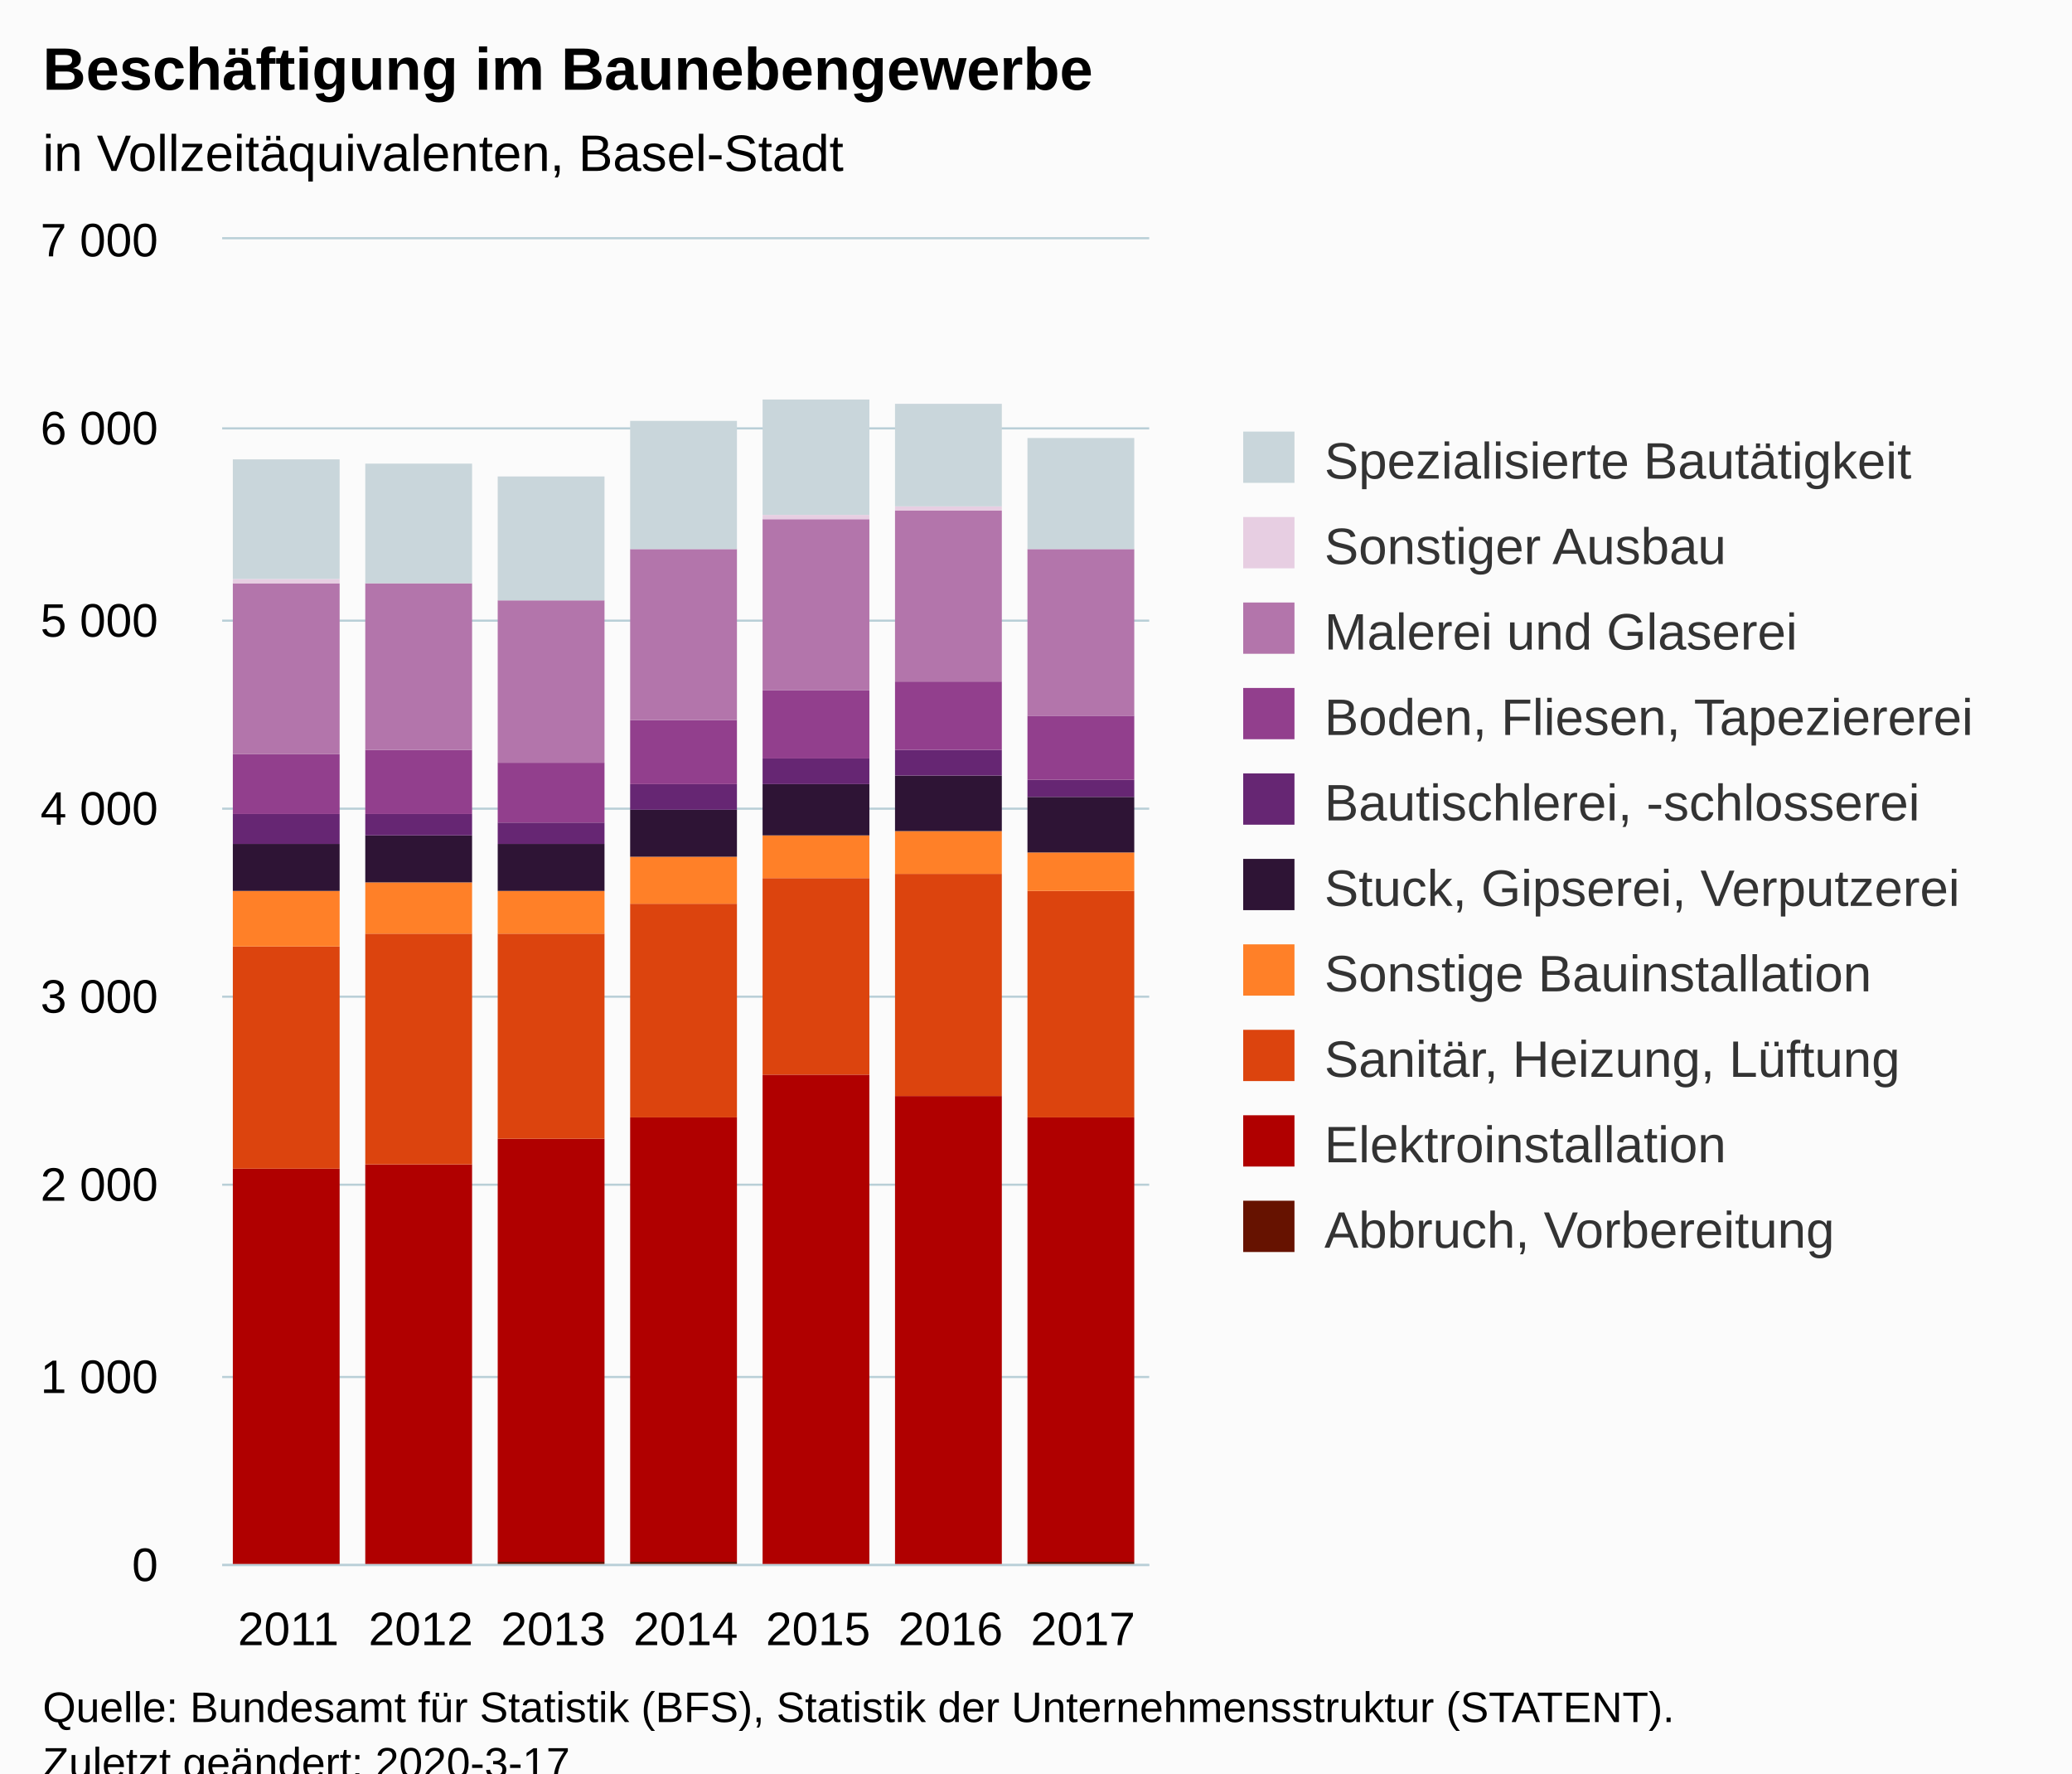
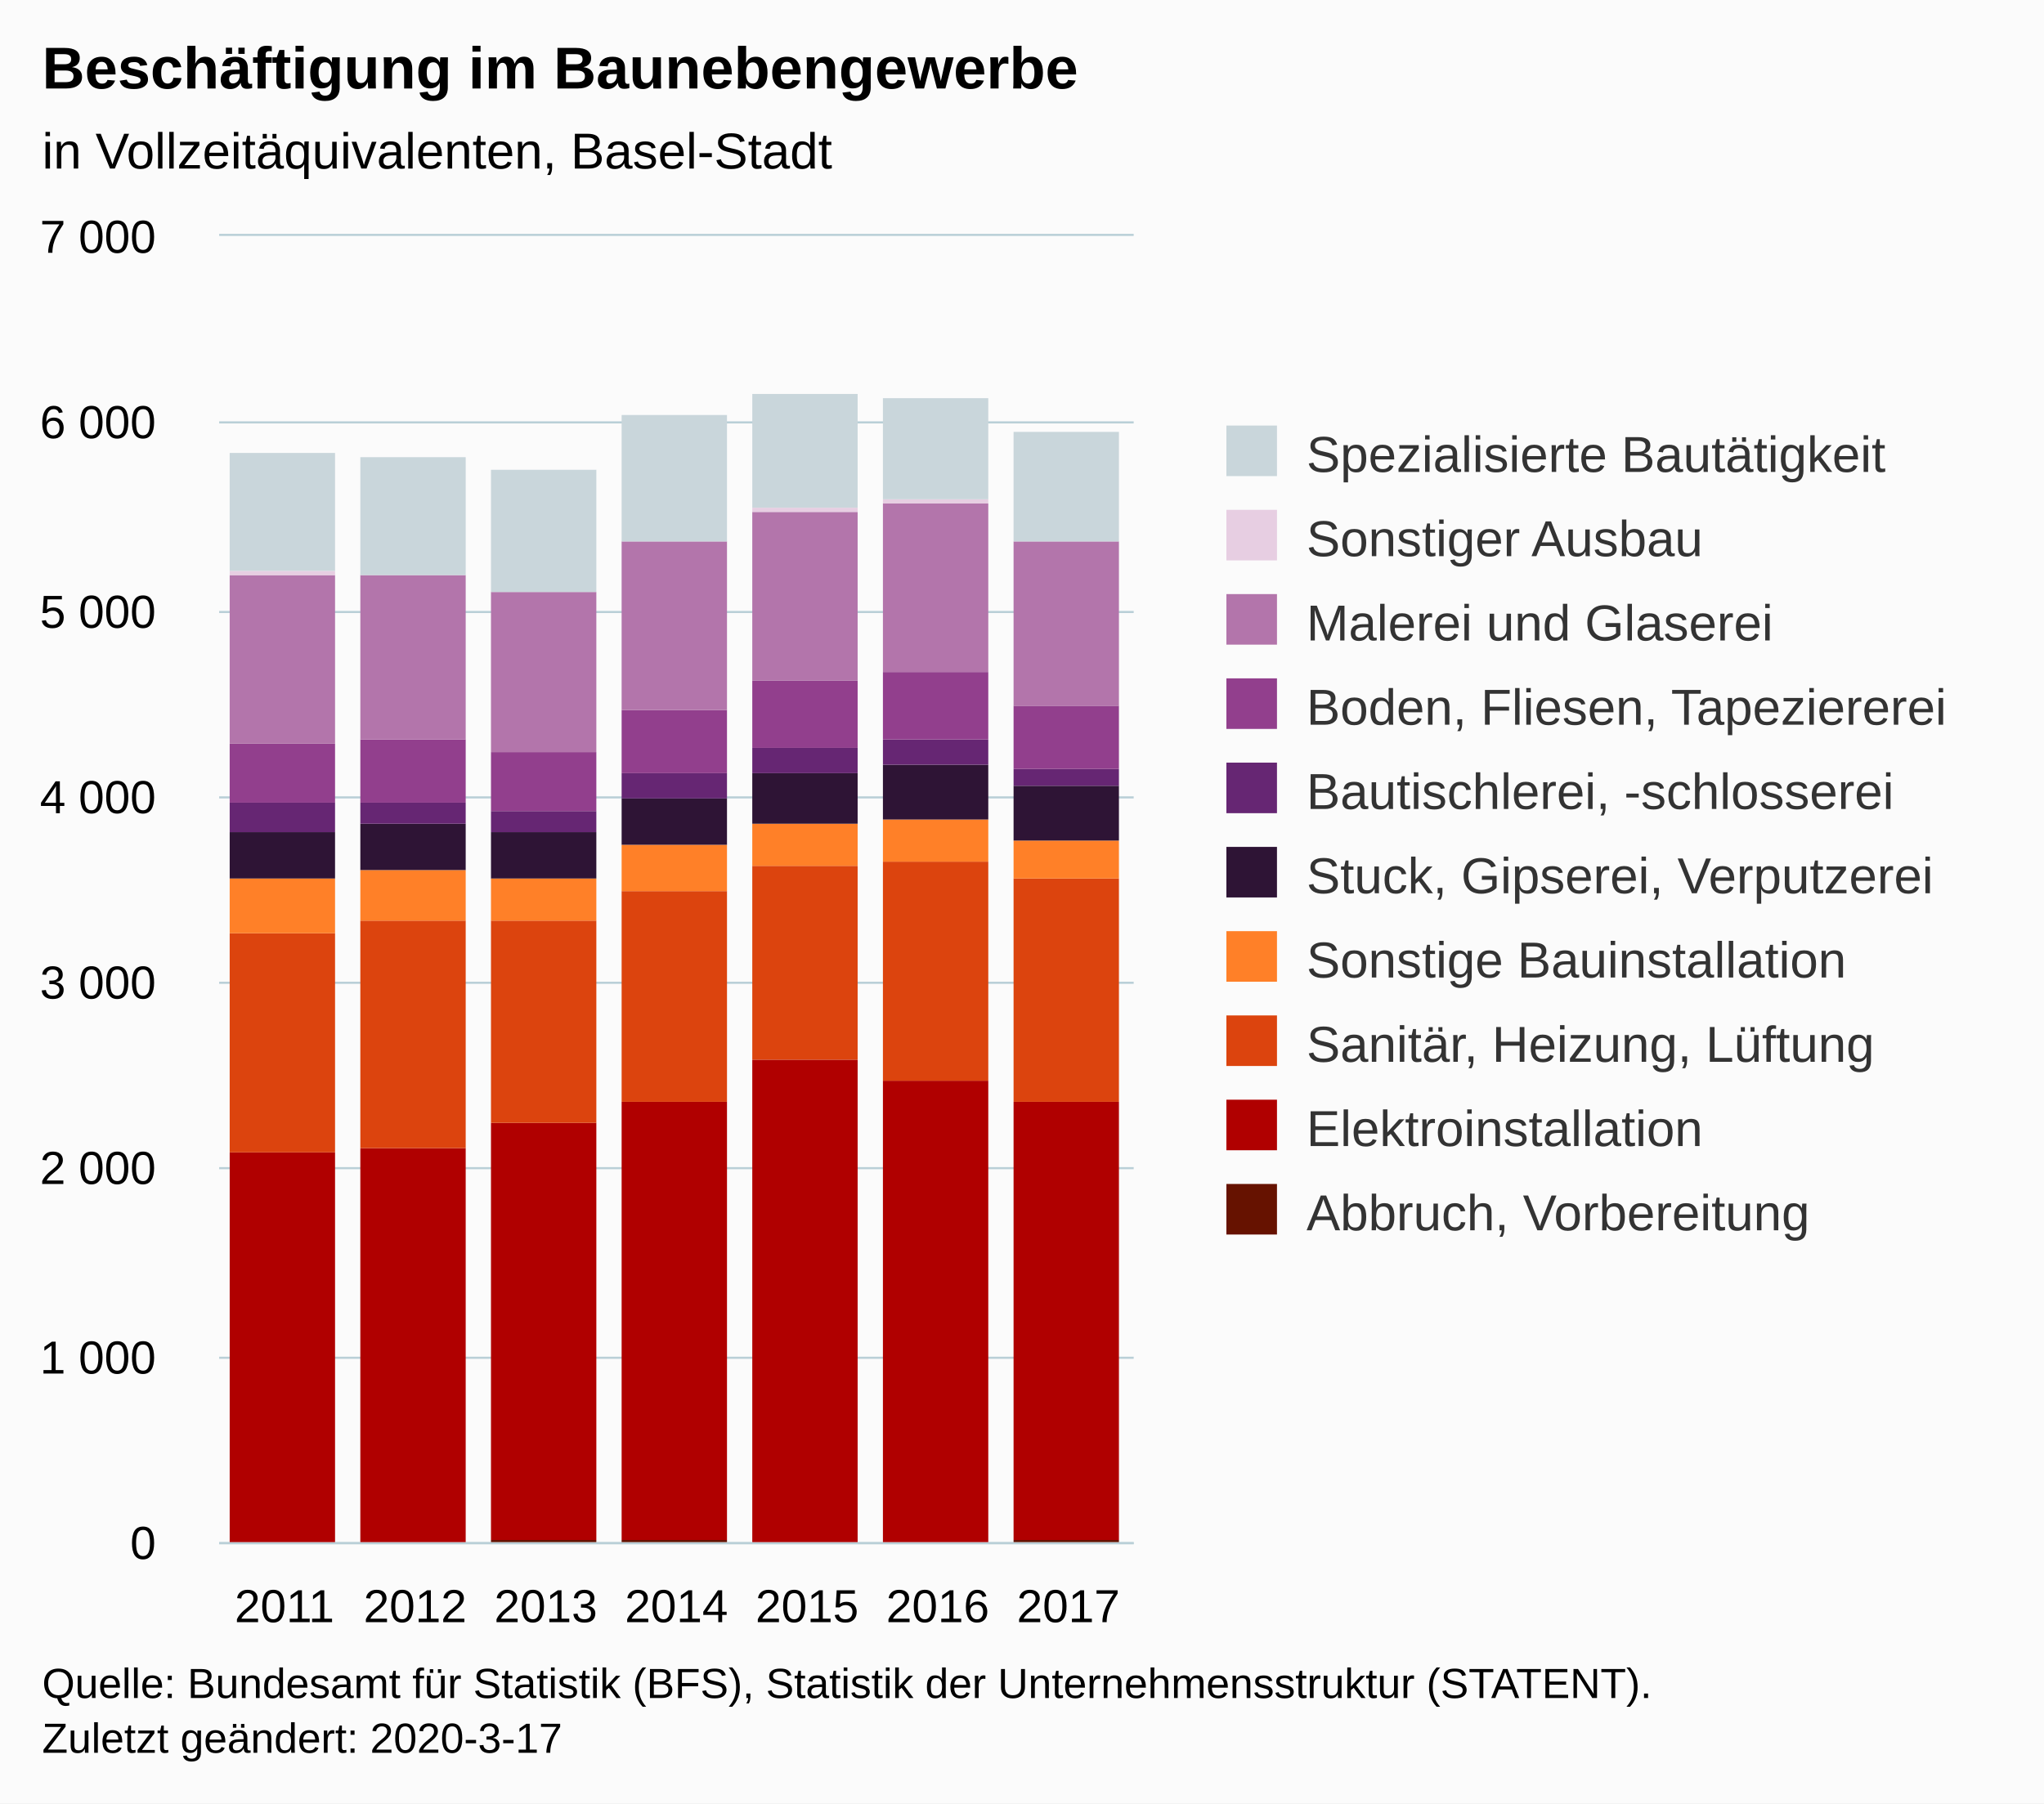
- <svg xmlns="http://www.w3.org/2000/svg" version="1.1" class="highcharts-root" style="font-family:Arial;font-size:12px;" viewBox="0 0 485 415">
+ <svg xmlns="http://www.w3.org/2000/svg" version="1.1" class="highcharts-root" style="font-family:Arial;font-size:12px;" width="485" height="428">
  <defs>
-     <clipPath id="highcharts-hvatck4-6">
+     <clipPath id="highcharts-jwpbva6-77-">
      <rect x="0" y="0" width="217" height="310" fill="none" />
    </clipPath>
-     <clipPath id="highcharts-hvatck4-7">
+     <clipPath id="highcharts-jwpbva6-85-">
      <rect x="0" y="0" width="217" height="310" fill="none" />
+     </clipPath>
+     <clipPath id="highcharts-jwpbva6-149-">
+       <rect x="52" y="56" width="217" height="310" fill="none" />
    </clipPath>
  </defs>
  <rect fill="#fbfbfb" class="highcharts-background" x="0" y="0" width="485" height="428" rx="0" ry="0" />
  <rect fill="none" class="highcharts-plot-background" x="52" y="56" width="217" height="310" />
  <g class="highcharts-pane-group" data-z-index="0" />
-   <g class="highcharts-grid highcharts-xaxis-grid " data-z-index="1">
+   <g class="highcharts-grid highcharts-xaxis-grid" data-z-index="1">
    <path fill="none" data-z-index="1" class="highcharts-grid-line" d="M 82.5 56 L 82.5 366" opacity="1" />
    <path fill="none" data-z-index="1" class="highcharts-grid-line" d="M 113.5 56 L 113.5 366" opacity="1" />
    <path fill="none" data-z-index="1" class="highcharts-grid-line" d="M 144.5 56 L 144.5 366" opacity="1" />
    <path fill="none" data-z-index="1" class="highcharts-grid-line" d="M 175.5 56 L 175.5 366" opacity="1" />
    <path fill="none" data-z-index="1" class="highcharts-grid-line" d="M 206.5 56 L 206.5 366" opacity="1" />
    <path fill="none" data-z-index="1" class="highcharts-grid-line" d="M 237.5 56 L 237.5 366" opacity="1" />
    <path fill="none" data-z-index="1" class="highcharts-grid-line" d="M 268.5 56 L 268.5 366" opacity="1" />
    <path fill="none" data-z-index="1" class="highcharts-grid-line" d="M 51.5 56 L 51.5 366" opacity="1" />
  </g>
-   <g class="highcharts-grid highcharts-yaxis-grid " data-z-index="1">
+   <g class="highcharts-grid highcharts-yaxis-grid" data-z-index="1">
    <path fill="none" stroke="#B9CFD7" stroke-width="0.5" data-z-index="1" class="highcharts-grid-line" d="M 52 366.25 L 269 366.25" opacity="1" />
    <path fill="none" stroke="#B9CFD7" stroke-width="0.5" data-z-index="1" class="highcharts-grid-line" d="M 52 322.25 L 269 322.25" opacity="1" />
    <path fill="none" stroke="#B9CFD7" stroke-width="0.5" data-z-index="1" class="highcharts-grid-line" d="M 52 277.25 L 269 277.25" opacity="1" />
    <path fill="none" stroke="#B9CFD7" stroke-width="0.5" data-z-index="1" class="highcharts-grid-line" d="M 52 233.25 L 269 233.25" opacity="1" />
    <path fill="none" stroke="#B9CFD7" stroke-width="0.5" data-z-index="1" class="highcharts-grid-line" d="M 52 189.25 L 269 189.25" opacity="1" />
    <path fill="none" stroke="#B9CFD7" stroke-width="0.5" data-z-index="1" class="highcharts-grid-line" d="M 52 145.25 L 269 145.25" opacity="1" />
    <path fill="none" stroke="#B9CFD7" stroke-width="0.5" data-z-index="1" class="highcharts-grid-line" d="M 52 100.25 L 269 100.25" opacity="1" />
    <path fill="none" stroke="#B9CFD7" stroke-width="0.5" data-z-index="1" class="highcharts-grid-line" d="M 52 55.75 L 269 55.75" opacity="1" />
  </g>
  <rect fill="none" class="highcharts-plot-border" data-z-index="1" x="52" y="56" width="217" height="310" />
-   <g class="highcharts-axis highcharts-xaxis " data-z-index="2">
+   <g class="highcharts-axis highcharts-xaxis" data-z-index="2">
    <path fill="none" class="highcharts-axis-line" stroke="#B9CFD7" stroke-width="0.5" data-z-index="7" d="M 52 366.25 L 269 366.25" />
  </g>
-   <g class="highcharts-axis highcharts-yaxis " data-z-index="2">
+   <g class="highcharts-axis highcharts-yaxis" data-z-index="2">
    <path fill="none" class="highcharts-axis-line" data-z-index="7" d="M 52 56 L 52 366" />
  </g>
  <g class="highcharts-series-group" data-z-index="3">
-     <g data-z-index="0.1" class="highcharts-series highcharts-series-0 highcharts-column-series " transform="translate(52,56) scale(1 1)" clip-path="url(#highcharts-hvatck4-7)">
-       <rect x="2.5" y="310.5" width="25" height="0" fill="#661200" stroke="#ffffff" stroke-width="1e-7" class="highcharts-point" />
-       <rect x="33.5" y="310.5" width="25" height="0" fill="#661200" stroke="#ffffff" stroke-width="1e-7" class="highcharts-point" />
-       <rect x="64.5" y="309.5" width="25" height="1" fill="#661200" stroke="#ffffff" stroke-width="1e-7" class="highcharts-point" />
-       <rect x="95.5" y="309.5" width="25" height="1" fill="#661200" stroke="#ffffff" stroke-width="1e-7" class="highcharts-point" />
-       <rect x="126.5" y="310.5" width="25" height="0" fill="#661200" stroke="#ffffff" stroke-width="1e-7" class="highcharts-point" />
-       <rect x="157.5" y="310.5" width="25" height="0" fill="#661200" stroke="#ffffff" stroke-width="1e-7" class="highcharts-point" />
-       <rect x="188.5" y="309.5" width="25" height="1" fill="#661200" stroke="#ffffff" stroke-width="1e-7" class="highcharts-point" />
-     </g>
-     <g data-z-index="0.1" class="highcharts-markers highcharts-series-0 highcharts-column-series " transform="translate(52,56) scale(1 1)" clip-path="none" />
-     <g data-z-index="0.1" class="highcharts-series highcharts-series-1 highcharts-column-series " transform="translate(52,56) scale(1 1)" clip-path="url(#highcharts-hvatck4-7)">
-       <rect x="2.5" y="217.5" width="25" height="93" fill="#B00000" stroke="#ffffff" stroke-width="1e-7" class="highcharts-point" />
-       <rect x="33.5" y="216.5" width="25" height="94" fill="#B00000" stroke="#ffffff" stroke-width="1e-7" class="highcharts-point" />
-       <rect x="64.5" y="210.5" width="25" height="99" fill="#B00000" stroke="#ffffff" stroke-width="1e-7" class="highcharts-point" />
-       <rect x="95.5" y="205.5" width="25" height="104" fill="#B00000" stroke="#ffffff" stroke-width="1e-7" class="highcharts-point" />
-       <rect x="126.5" y="195.5" width="25" height="115" fill="#B00000" stroke="#ffffff" stroke-width="1e-7" class="highcharts-point" />
-       <rect x="157.5" y="200.5" width="25" height="110" fill="#B00000" stroke="#ffffff" stroke-width="1e-7" class="highcharts-point" />
-       <rect x="188.5" y="205.5" width="25" height="104" fill="#B00000" stroke="#ffffff" stroke-width="1e-7" class="highcharts-point" />
-     </g>
-     <g data-z-index="0.1" class="highcharts-markers highcharts-series-1 highcharts-column-series " transform="translate(52,56) scale(1 1)" clip-path="none" />
-     <g data-z-index="0.1" class="highcharts-series highcharts-series-2 highcharts-column-series " transform="translate(52,56) scale(1 1)" clip-path="url(#highcharts-hvatck4-7)">
-       <rect x="2.5" y="165.5" width="25" height="52" fill="#DC440E" stroke="#ffffff" stroke-width="1e-7" class="highcharts-point" />
-       <rect x="33.5" y="162.5" width="25" height="54" fill="#DC440E" stroke="#ffffff" stroke-width="1e-7" class="highcharts-point" />
-       <rect x="64.5" y="162.5" width="25" height="48" fill="#DC440E" stroke="#ffffff" stroke-width="1e-7" class="highcharts-point" />
-       <rect x="95.5" y="155.5" width="25" height="50" fill="#DC440E" stroke="#ffffff" stroke-width="1e-7" class="highcharts-point" />
-       <rect x="126.5" y="149.5" width="25" height="46" fill="#DC440E" stroke="#ffffff" stroke-width="1e-7" class="highcharts-point" />
-       <rect x="157.5" y="148.5" width="25" height="52" fill="#DC440E" stroke="#ffffff" stroke-width="1e-7" class="highcharts-point" />
-       <rect x="188.5" y="152.5" width="25" height="53" fill="#DC440E" stroke="#ffffff" stroke-width="1e-7" class="highcharts-point" />
-     </g>
-     <g data-z-index="0.1" class="highcharts-markers highcharts-series-2 highcharts-column-series " transform="translate(52,56) scale(1 1)" clip-path="none" />
-     <g data-z-index="0.1" class="highcharts-series highcharts-series-3 highcharts-column-series " transform="translate(52,56) scale(1 1)" clip-path="url(#highcharts-hvatck4-7)">
-       <rect x="2.5" y="152.5" width="25" height="13" fill="#FF8028" stroke="#ffffff" stroke-width="1e-7" class="highcharts-point" />
-       <rect x="33.5" y="150.5" width="25" height="12" fill="#FF8028" stroke="#ffffff" stroke-width="1e-7" class="highcharts-point" />
-       <rect x="64.5" y="152.5" width="25" height="10" fill="#FF8028" stroke="#ffffff" stroke-width="1e-7" class="highcharts-point" />
-       <rect x="95.5" y="144.5" width="25" height="11" fill="#FF8028" stroke="#ffffff" stroke-width="1e-7" class="highcharts-point" />
-       <rect x="126.5" y="139.5" width="25" height="10" fill="#FF8028" stroke="#ffffff" stroke-width="1e-7" class="highcharts-point" />
-       <rect x="157.5" y="138.5" width="25" height="10" fill="#FF8028" stroke="#ffffff" stroke-width="1e-7" class="highcharts-point" />
-       <rect x="188.5" y="143.5" width="25" height="9" fill="#FF8028" stroke="#ffffff" stroke-width="1e-7" class="highcharts-point" />
-     </g>
-     <g data-z-index="0.1" class="highcharts-markers highcharts-series-3 highcharts-column-series " transform="translate(52,56) scale(1 1)" clip-path="none" />
-     <g data-z-index="0.1" class="highcharts-series highcharts-series-4 highcharts-column-series " transform="translate(52,56) scale(1 1)" clip-path="url(#highcharts-hvatck4-7)">
-       <rect x="2.5" y="141.5" width="25" height="11" fill="#2E1435" stroke="#ffffff" stroke-width="1e-7" class="highcharts-point" />
-       <rect x="33.5" y="139.5" width="25" height="11" fill="#2E1435" stroke="#ffffff" stroke-width="1e-7" class="highcharts-point" />
-       <rect x="64.5" y="141.5" width="25" height="11" fill="#2E1435" stroke="#ffffff" stroke-width="1e-7" class="highcharts-point" />
-       <rect x="95.5" y="133.5" width="25" height="11" fill="#2E1435" stroke="#ffffff" stroke-width="1e-7" class="highcharts-point" />
-       <rect x="126.5" y="127.5" width="25" height="12" fill="#2E1435" stroke="#ffffff" stroke-width="1e-7" class="highcharts-point" />
-       <rect x="157.5" y="125.5" width="25" height="13" fill="#2E1435" stroke="#ffffff" stroke-width="1e-7" class="highcharts-point" />
-       <rect x="188.5" y="130.5" width="25" height="13" fill="#2E1435" stroke="#ffffff" stroke-width="1e-7" class="highcharts-point" />
-     </g>
-     <g data-z-index="0.1" class="highcharts-markers highcharts-series-4 highcharts-column-series " transform="translate(52,56) scale(1 1)" clip-path="none" />
-     <g data-z-index="0.1" class="highcharts-series highcharts-series-5 highcharts-column-series " transform="translate(52,56) scale(1 1)" clip-path="url(#highcharts-hvatck4-7)">
-       <rect x="2.5" y="134.5" width="25" height="7" fill="#662673" stroke="#ffffff" stroke-width="1e-7" class="highcharts-point" />
-       <rect x="33.5" y="134.5" width="25" height="5" fill="#662673" stroke="#ffffff" stroke-width="1e-7" class="highcharts-point" />
-       <rect x="64.5" y="136.5" width="25" height="5" fill="#662673" stroke="#ffffff" stroke-width="1e-7" class="highcharts-point" />
-       <rect x="95.5" y="127.5" width="25" height="6" fill="#662673" stroke="#ffffff" stroke-width="1e-7" class="highcharts-point" />
-       <rect x="126.5" y="121.5" width="25" height="6" fill="#662673" stroke="#ffffff" stroke-width="1e-7" class="highcharts-point" />
-       <rect x="157.5" y="119.5" width="25" height="6" fill="#662673" stroke="#ffffff" stroke-width="1e-7" class="highcharts-point" />
-       <rect x="188.5" y="126.5" width="25" height="4" fill="#662673" stroke="#ffffff" stroke-width="1e-7" class="highcharts-point" />
-     </g>
-     <g data-z-index="0.1" class="highcharts-markers highcharts-series-5 highcharts-column-series " transform="translate(52,56) scale(1 1)" clip-path="none" />
-     <g data-z-index="0.1" class="highcharts-series highcharts-series-6 highcharts-column-series " transform="translate(52,56) scale(1 1)" clip-path="url(#highcharts-hvatck4-7)">
-       <rect x="2.5" y="120.5" width="25" height="14" fill="#923F8D" stroke="#ffffff" stroke-width="1e-7" class="highcharts-point" />
-       <rect x="33.5" y="119.5" width="25" height="15" fill="#923F8D" stroke="#ffffff" stroke-width="1e-7" class="highcharts-point" />
-       <rect x="64.5" y="122.5" width="25" height="14" fill="#923F8D" stroke="#ffffff" stroke-width="1e-7" class="highcharts-point" />
-       <rect x="95.5" y="112.5" width="25" height="15" fill="#923F8D" stroke="#ffffff" stroke-width="1e-7" class="highcharts-point" />
-       <rect x="126.5" y="105.5" width="25" height="16" fill="#923F8D" stroke="#ffffff" stroke-width="1e-7" class="highcharts-point" />
-       <rect x="157.5" y="103.5" width="25" height="16" fill="#923F8D" stroke="#ffffff" stroke-width="1e-7" class="highcharts-point" />
-       <rect x="188.5" y="111.5" width="25" height="15" fill="#923F8D" stroke="#ffffff" stroke-width="1e-7" class="highcharts-point" />
-     </g>
-     <g data-z-index="0.1" class="highcharts-markers highcharts-series-6 highcharts-column-series " transform="translate(52,56) scale(1 1)" clip-path="none" />
-     <g data-z-index="0.1" class="highcharts-series highcharts-series-7 highcharts-column-series " transform="translate(52,56) scale(1 1)" clip-path="url(#highcharts-hvatck4-7)">
-       <rect x="2.5" y="80.5" width="25" height="40" fill="#B375AB" stroke="#ffffff" stroke-width="1e-7" class="highcharts-point" />
-       <rect x="33.5" y="80.5" width="25" height="39" fill="#B375AB" stroke="#ffffff" stroke-width="1e-7" class="highcharts-point" />
-       <rect x="64.5" y="84.5" width="25" height="38" fill="#B375AB" stroke="#ffffff" stroke-width="1e-7" class="highcharts-point" />
-       <rect x="95.5" y="72.5" width="25" height="40" fill="#B375AB" stroke="#ffffff" stroke-width="1e-7" class="highcharts-point" />
-       <rect x="126.5" y="65.5" width="25" height="40" fill="#B375AB" stroke="#ffffff" stroke-width="1e-7" class="highcharts-point" />
-       <rect x="157.5" y="63.5" width="25" height="40" fill="#B375AB" stroke="#ffffff" stroke-width="1e-7" class="highcharts-point" />
-       <rect x="188.5" y="72.5" width="25" height="39" fill="#B375AB" stroke="#ffffff" stroke-width="1e-7" class="highcharts-point" />
-     </g>
-     <g data-z-index="0.1" class="highcharts-markers highcharts-series-7 highcharts-column-series " transform="translate(52,56) scale(1 1)" clip-path="none" />
-     <g data-z-index="0.1" class="highcharts-series highcharts-series-8 highcharts-column-series " transform="translate(52,56) scale(1 1)" clip-path="url(#highcharts-hvatck4-7)">
-       <rect x="2.5" y="79.5" width="25" height="1" fill="#E7CEE2" stroke="#ffffff" stroke-width="1e-7" class="highcharts-point" />
-       <rect x="33.5" y="80.5" width="25" height="0" fill="#E7CEE2" stroke="#ffffff" stroke-width="1e-7" class="highcharts-point" />
-       <rect x="64.5" y="84.5" width="25" height="0" fill="#E7CEE2" stroke="#ffffff" stroke-width="1e-7" class="highcharts-point" />
-       <rect x="95.5" y="72.5" width="25" height="0" fill="#E7CEE2" stroke="#ffffff" stroke-width="1e-7" class="highcharts-point" />
-       <rect x="126.5" y="64.5" width="25" height="1" fill="#E7CEE2" stroke="#ffffff" stroke-width="1e-7" class="highcharts-point" />
-       <rect x="157.5" y="62.5" width="25" height="1" fill="#E7CEE2" stroke="#ffffff" stroke-width="1e-7" class="highcharts-point" />
-       <rect x="188.5" y="72.5" width="25" height="0" fill="#E7CEE2" stroke="#ffffff" stroke-width="1e-7" class="highcharts-point" />
-     </g>
-     <g data-z-index="0.1" class="highcharts-markers highcharts-series-8 highcharts-column-series " transform="translate(52,56) scale(1 1)" clip-path="none" />
-     <g data-z-index="0.1" class="highcharts-series highcharts-series-9 highcharts-column-series " transform="translate(52,56) scale(1 1)" clip-path="url(#highcharts-hvatck4-7)">
-       <rect x="2.5" y="51.5" width="25" height="28" fill="#C9D6DB" stroke="#ffffff" stroke-width="1e-7" class="highcharts-point" />
-       <rect x="33.5" y="52.5" width="25" height="28" fill="#C9D6DB" stroke="#ffffff" stroke-width="1e-7" class="highcharts-point" />
-       <rect x="64.5" y="55.5" width="25" height="29" fill="#C9D6DB" stroke="#ffffff" stroke-width="1e-7" class="highcharts-point" />
-       <rect x="95.5" y="42.5" width="25" height="30" fill="#C9D6DB" stroke="#ffffff" stroke-width="1e-7" class="highcharts-point" />
-       <rect x="126.5" y="37.5" width="25" height="27" fill="#C9D6DB" stroke="#ffffff" stroke-width="1e-7" class="highcharts-point" />
-       <rect x="157.5" y="38.5" width="25" height="24" fill="#C9D6DB" stroke="#ffffff" stroke-width="1e-7" class="highcharts-point" />
-       <rect x="188.5" y="46.5" width="25" height="26" fill="#C9D6DB" stroke="#ffffff" stroke-width="1e-7" class="highcharts-point" />
-     </g>
-     <g data-z-index="0.1" class="highcharts-markers highcharts-series-9 highcharts-column-series " transform="translate(52,56) scale(1 1)" clip-path="none" />
+     <g class="highcharts-series highcharts-series-0 highcharts-column-series" data-z-index="0.1" opacity="1" transform="translate(52,56) scale(1 1)" clip-path="url(#highcharts-jwpbva6-85-)">
+       <rect x="2.5" y="310.5" width="25" height="0" fill="#661200" stroke="#ffffff" stroke-width="1e-7" opacity="1" class="highcharts-point" />
+       <rect x="33.5" y="310.5" width="25" height="0" fill="#661200" stroke="#ffffff" stroke-width="1e-7" opacity="1" class="highcharts-point" />
+       <rect x="64.5" y="309.5" width="25" height="1" fill="#661200" stroke="#ffffff" stroke-width="1e-7" opacity="1" class="highcharts-point" />
+       <rect x="95.5" y="309.5" width="25" height="1" fill="#661200" stroke="#ffffff" stroke-width="1e-7" opacity="1" class="highcharts-point" />
+       <rect x="126.5" y="310.5" width="25" height="0" fill="#661200" stroke="#ffffff" stroke-width="1e-7" opacity="1" class="highcharts-point" />
+       <rect x="157.5" y="310.5" width="25" height="0" fill="#661200" stroke="#ffffff" stroke-width="1e-7" opacity="1" class="highcharts-point" />
+       <rect x="188.5" y="309.5" width="25" height="1" fill="#661200" stroke="#ffffff" stroke-width="1e-7" opacity="1" class="highcharts-point" />
+     </g>
+     <g class="highcharts-markers highcharts-series-0 highcharts-column-series" data-z-index="0.1" opacity="1" transform="translate(52,56) scale(1 1)" clip-path="none" />
+     <g class="highcharts-series highcharts-series-1 highcharts-column-series" data-z-index="0.1" opacity="1" transform="translate(52,56) scale(1 1)" clip-path="url(#highcharts-jwpbva6-85-)">
+       <rect x="2.5" y="217.5" width="25" height="93" fill="#B00000" stroke="#ffffff" stroke-width="1e-7" opacity="1" class="highcharts-point" />
+       <rect x="33.5" y="216.5" width="25" height="94" fill="#B00000" stroke="#ffffff" stroke-width="1e-7" opacity="1" class="highcharts-point" />
+       <rect x="64.5" y="210.5" width="25" height="99" fill="#B00000" stroke="#ffffff" stroke-width="1e-7" opacity="1" class="highcharts-point" />
+       <rect x="95.5" y="205.5" width="25" height="104" fill="#B00000" stroke="#ffffff" stroke-width="1e-7" opacity="1" class="highcharts-point" />
+       <rect x="126.5" y="195.5" width="25" height="115" fill="#B00000" stroke="#ffffff" stroke-width="1e-7" opacity="1" class="highcharts-point" />
+       <rect x="157.5" y="200.5" width="25" height="110" fill="#B00000" stroke="#ffffff" stroke-width="1e-7" opacity="1" class="highcharts-point" />
+       <rect x="188.5" y="205.5" width="25" height="104" fill="#B00000" stroke="#ffffff" stroke-width="1e-7" opacity="1" class="highcharts-point" />
+     </g>
+     <g class="highcharts-markers highcharts-series-1 highcharts-column-series" data-z-index="0.1" opacity="1" transform="translate(52,56) scale(1 1)" clip-path="none" />
+     <g class="highcharts-series highcharts-series-2 highcharts-column-series" data-z-index="0.1" opacity="1" transform="translate(52,56) scale(1 1)" clip-path="url(#highcharts-jwpbva6-85-)">
+       <rect x="2.5" y="165.5" width="25" height="52" fill="#DC440E" stroke="#ffffff" stroke-width="1e-7" opacity="1" class="highcharts-point" />
+       <rect x="33.5" y="162.5" width="25" height="54" fill="#DC440E" stroke="#ffffff" stroke-width="1e-7" opacity="1" class="highcharts-point" />
+       <rect x="64.5" y="162.5" width="25" height="48" fill="#DC440E" stroke="#ffffff" stroke-width="1e-7" opacity="1" class="highcharts-point" />
+       <rect x="95.5" y="155.5" width="25" height="50" fill="#DC440E" stroke="#ffffff" stroke-width="1e-7" opacity="1" class="highcharts-point" />
+       <rect x="126.5" y="149.5" width="25" height="46" fill="#DC440E" stroke="#ffffff" stroke-width="1e-7" opacity="1" class="highcharts-point" />
+       <rect x="157.5" y="148.5" width="25" height="52" fill="#DC440E" stroke="#ffffff" stroke-width="1e-7" opacity="1" class="highcharts-point" />
+       <rect x="188.5" y="152.5" width="25" height="53" fill="#DC440E" stroke="#ffffff" stroke-width="1e-7" opacity="1" class="highcharts-point" />
+     </g>
+     <g class="highcharts-markers highcharts-series-2 highcharts-column-series" data-z-index="0.1" opacity="1" transform="translate(52,56) scale(1 1)" clip-path="none" />
+     <g class="highcharts-series highcharts-series-3 highcharts-column-series" data-z-index="0.1" opacity="1" transform="translate(52,56) scale(1 1)" clip-path="url(#highcharts-jwpbva6-85-)">
+       <rect x="2.5" y="152.5" width="25" height="13" fill="#FF8028" stroke="#ffffff" stroke-width="1e-7" opacity="1" class="highcharts-point" />
+       <rect x="33.5" y="150.5" width="25" height="12" fill="#FF8028" stroke="#ffffff" stroke-width="1e-7" opacity="1" class="highcharts-point" />
+       <rect x="64.5" y="152.5" width="25" height="10" fill="#FF8028" stroke="#ffffff" stroke-width="1e-7" opacity="1" class="highcharts-point" />
+       <rect x="95.5" y="144.5" width="25" height="11" fill="#FF8028" stroke="#ffffff" stroke-width="1e-7" opacity="1" class="highcharts-point" />
+       <rect x="126.5" y="139.5" width="25" height="10" fill="#FF8028" stroke="#ffffff" stroke-width="1e-7" opacity="1" class="highcharts-point" />
+       <rect x="157.5" y="138.5" width="25" height="10" fill="#FF8028" stroke="#ffffff" stroke-width="1e-7" opacity="1" class="highcharts-point" />
+       <rect x="188.5" y="143.5" width="25" height="9" fill="#FF8028" stroke="#ffffff" stroke-width="1e-7" opacity="1" class="highcharts-point" />
+     </g>
+     <g class="highcharts-markers highcharts-series-3 highcharts-column-series" data-z-index="0.1" opacity="1" transform="translate(52,56) scale(1 1)" clip-path="none" />
+     <g class="highcharts-series highcharts-series-4 highcharts-column-series" data-z-index="0.1" opacity="1" transform="translate(52,56) scale(1 1)" clip-path="url(#highcharts-jwpbva6-85-)">
+       <rect x="2.5" y="141.5" width="25" height="11" fill="#2E1435" stroke="#ffffff" stroke-width="1e-7" opacity="1" class="highcharts-point" />
+       <rect x="33.5" y="139.5" width="25" height="11" fill="#2E1435" stroke="#ffffff" stroke-width="1e-7" opacity="1" class="highcharts-point" />
+       <rect x="64.5" y="141.5" width="25" height="11" fill="#2E1435" stroke="#ffffff" stroke-width="1e-7" opacity="1" class="highcharts-point" />
+       <rect x="95.5" y="133.5" width="25" height="11" fill="#2E1435" stroke="#ffffff" stroke-width="1e-7" opacity="1" class="highcharts-point" />
+       <rect x="126.5" y="127.5" width="25" height="12" fill="#2E1435" stroke="#ffffff" stroke-width="1e-7" opacity="1" class="highcharts-point" />
+       <rect x="157.5" y="125.5" width="25" height="13" fill="#2E1435" stroke="#ffffff" stroke-width="1e-7" opacity="1" class="highcharts-point" />
+       <rect x="188.5" y="130.5" width="25" height="13" fill="#2E1435" stroke="#ffffff" stroke-width="1e-7" opacity="1" class="highcharts-point" />
+     </g>
+     <g class="highcharts-markers highcharts-series-4 highcharts-column-series" data-z-index="0.1" opacity="1" transform="translate(52,56) scale(1 1)" clip-path="none" />
+     <g class="highcharts-series highcharts-series-5 highcharts-column-series" data-z-index="0.1" opacity="1" transform="translate(52,56) scale(1 1)" clip-path="url(#highcharts-jwpbva6-85-)">
+       <rect x="2.5" y="134.5" width="25" height="7" fill="#662673" stroke="#ffffff" stroke-width="1e-7" opacity="1" class="highcharts-point" />
+       <rect x="33.5" y="134.5" width="25" height="5" fill="#662673" stroke="#ffffff" stroke-width="1e-7" opacity="1" class="highcharts-point" />
+       <rect x="64.5" y="136.5" width="25" height="5" fill="#662673" stroke="#ffffff" stroke-width="1e-7" opacity="1" class="highcharts-point" />
+       <rect x="95.5" y="127.5" width="25" height="6" fill="#662673" stroke="#ffffff" stroke-width="1e-7" opacity="1" class="highcharts-point" />
+       <rect x="126.5" y="121.5" width="25" height="6" fill="#662673" stroke="#ffffff" stroke-width="1e-7" opacity="1" class="highcharts-point" />
+       <rect x="157.5" y="119.5" width="25" height="6" fill="#662673" stroke="#ffffff" stroke-width="1e-7" opacity="1" class="highcharts-point" />
+       <rect x="188.5" y="126.5" width="25" height="4" fill="#662673" stroke="#ffffff" stroke-width="1e-7" opacity="1" class="highcharts-point" />
+     </g>
+     <g class="highcharts-markers highcharts-series-5 highcharts-column-series" data-z-index="0.1" opacity="1" transform="translate(52,56) scale(1 1)" clip-path="none" />
+     <g class="highcharts-series highcharts-series-6 highcharts-column-series" data-z-index="0.1" opacity="1" transform="translate(52,56) scale(1 1)" clip-path="url(#highcharts-jwpbva6-85-)">
+       <rect x="2.5" y="120.5" width="25" height="14" fill="#923F8D" stroke="#ffffff" stroke-width="1e-7" opacity="1" class="highcharts-point" />
+       <rect x="33.5" y="119.5" width="25" height="15" fill="#923F8D" stroke="#ffffff" stroke-width="1e-7" opacity="1" class="highcharts-point" />
+       <rect x="64.5" y="122.5" width="25" height="14" fill="#923F8D" stroke="#ffffff" stroke-width="1e-7" opacity="1" class="highcharts-point" />
+       <rect x="95.5" y="112.5" width="25" height="15" fill="#923F8D" stroke="#ffffff" stroke-width="1e-7" opacity="1" class="highcharts-point" />
+       <rect x="126.5" y="105.5" width="25" height="16" fill="#923F8D" stroke="#ffffff" stroke-width="1e-7" opacity="1" class="highcharts-point" />
+       <rect x="157.5" y="103.5" width="25" height="16" fill="#923F8D" stroke="#ffffff" stroke-width="1e-7" opacity="1" class="highcharts-point" />
+       <rect x="188.5" y="111.5" width="25" height="15" fill="#923F8D" stroke="#ffffff" stroke-width="1e-7" opacity="1" class="highcharts-point" />
+     </g>
+     <g class="highcharts-markers highcharts-series-6 highcharts-column-series" data-z-index="0.1" opacity="1" transform="translate(52,56) scale(1 1)" clip-path="none" />
+     <g class="highcharts-series highcharts-series-7 highcharts-column-series" data-z-index="0.1" opacity="1" transform="translate(52,56) scale(1 1)" clip-path="url(#highcharts-jwpbva6-85-)">
+       <rect x="2.5" y="80.5" width="25" height="40" fill="#B375AB" stroke="#ffffff" stroke-width="1e-7" opacity="1" class="highcharts-point" />
+       <rect x="33.5" y="80.5" width="25" height="39" fill="#B375AB" stroke="#ffffff" stroke-width="1e-7" opacity="1" class="highcharts-point" />
+       <rect x="64.5" y="84.5" width="25" height="38" fill="#B375AB" stroke="#ffffff" stroke-width="1e-7" opacity="1" class="highcharts-point" />
+       <rect x="95.5" y="72.5" width="25" height="40" fill="#B375AB" stroke="#ffffff" stroke-width="1e-7" opacity="1" class="highcharts-point" />
+       <rect x="126.5" y="65.5" width="25" height="40" fill="#B375AB" stroke="#ffffff" stroke-width="1e-7" opacity="1" class="highcharts-point" />
+       <rect x="157.5" y="63.5" width="25" height="40" fill="#B375AB" stroke="#ffffff" stroke-width="1e-7" opacity="1" class="highcharts-point" />
+       <rect x="188.5" y="72.5" width="25" height="39" fill="#B375AB" stroke="#ffffff" stroke-width="1e-7" opacity="1" class="highcharts-point" />
+     </g>
+     <g class="highcharts-markers highcharts-series-7 highcharts-column-series" data-z-index="0.1" opacity="1" transform="translate(52,56) scale(1 1)" clip-path="none" />
+     <g class="highcharts-series highcharts-series-8 highcharts-column-series" data-z-index="0.1" opacity="1" transform="translate(52,56) scale(1 1)" clip-path="url(#highcharts-jwpbva6-85-)">
+       <rect x="2.5" y="79.5" width="25" height="1" fill="#E7CEE2" stroke="#ffffff" stroke-width="1e-7" opacity="1" class="highcharts-point" />
+       <rect x="33.5" y="80.5" width="25" height="0" fill="#E7CEE2" stroke="#ffffff" stroke-width="1e-7" opacity="1" class="highcharts-point" />
+       <rect x="64.5" y="84.5" width="25" height="0" fill="#E7CEE2" stroke="#ffffff" stroke-width="1e-7" opacity="1" class="highcharts-point" />
+       <rect x="95.5" y="72.5" width="25" height="0" fill="#E7CEE2" stroke="#ffffff" stroke-width="1e-7" opacity="1" class="highcharts-point" />
+       <rect x="126.5" y="64.5" width="25" height="1" fill="#E7CEE2" stroke="#ffffff" stroke-width="1e-7" opacity="1" class="highcharts-point" />
+       <rect x="157.5" y="62.5" width="25" height="1" fill="#E7CEE2" stroke="#ffffff" stroke-width="1e-7" opacity="1" class="highcharts-point" />
+       <rect x="188.5" y="72.5" width="25" height="0" fill="#E7CEE2" stroke="#ffffff" stroke-width="1e-7" opacity="1" class="highcharts-point" />
+     </g>
+     <g class="highcharts-markers highcharts-series-8 highcharts-column-series" data-z-index="0.1" opacity="1" transform="translate(52,56) scale(1 1)" clip-path="none" />
+     <g class="highcharts-series highcharts-series-9 highcharts-column-series" data-z-index="0.1" opacity="1" transform="translate(52,56) scale(1 1)" clip-path="url(#highcharts-jwpbva6-85-)">
+       <rect x="2.5" y="51.5" width="25" height="28" fill="#C9D6DB" stroke="#ffffff" stroke-width="1e-7" opacity="1" class="highcharts-point" />
+       <rect x="33.5" y="52.5" width="25" height="28" fill="#C9D6DB" stroke="#ffffff" stroke-width="1e-7" opacity="1" class="highcharts-point" />
+       <rect x="64.5" y="55.5" width="25" height="29" fill="#C9D6DB" stroke="#ffffff" stroke-width="1e-7" opacity="1" class="highcharts-point" />
+       <rect x="95.5" y="42.5" width="25" height="30" fill="#C9D6DB" stroke="#ffffff" stroke-width="1e-7" opacity="1" class="highcharts-point" />
+       <rect x="126.5" y="37.5" width="25" height="27" fill="#C9D6DB" stroke="#ffffff" stroke-width="1e-7" opacity="1" class="highcharts-point" />
+       <rect x="157.5" y="38.5" width="25" height="24" fill="#C9D6DB" stroke="#ffffff" stroke-width="1e-7" opacity="1" class="highcharts-point" />
+       <rect x="188.5" y="46.5" width="25" height="26" fill="#C9D6DB" stroke="#ffffff" stroke-width="1e-7" opacity="1" class="highcharts-point" />
+     </g>
+     <g class="highcharts-markers highcharts-series-9 highcharts-column-series" data-z-index="0.1" opacity="1" transform="translate(52,56) scale(1 1)" clip-path="none" />
  </g>
  <text x="10" text-anchor="start" class="highcharts-title" data-z-index="4" style="color:#000000;font-size:14px;font-weight:bold;fill:#000000;" y="21">
    <tspan>Beschäftigung im Baunebengewerbe</tspan>
  </text>
  <text x="10" text-anchor="start" class="highcharts-subtitle" data-z-index="4" style="color:#000000;font-size:12px;font-weight:normal;fill:#000000;" y="40">
    <tspan>in Vollzeitäquivalenten, Basel-Stadt</tspan>
  </text>
+   <text x="10" text-anchor="start" class="highcharts-caption" data-z-index="4" style="color:#666666;fill:#666666;" y="400" />
  <g class="highcharts-legend" data-z-index="7" transform="translate(281,94)">
    <rect fill="none" class="highcharts-legend-box" rx="0" ry="0" x="0" y="0" width="194" height="211" visibility="visible" />
    <g data-z-index="1">
      <g>
        <g class="highcharts-legend-item highcharts-column-series highcharts-color-undefined highcharts-series-9" data-z-index="1" transform="translate(8,3)">
-           <text x="21" style="color:#333333;font-size:12px;font-weight:normal;cursor:pointer;fill:#333333;" text-anchor="start" data-z-index="2" y="15">
+           <text x="21" style="color:#333333;cursor:pointer;font-size:12px;font-weight:normal;fill:#333333;" text-anchor="start" data-z-index="2" y="15">
            <tspan>Spezialisierte Bautätigkeit</tspan>
          </text>
          <rect x="2" y="4" width="12" height="12" fill="#C9D6DB" class="highcharts-point" data-z-index="3" />
        </g>
        <g class="highcharts-legend-item highcharts-column-series highcharts-color-undefined highcharts-series-8" data-z-index="1" transform="translate(8,23)">
-           <text x="21" y="15" style="color:#333333;font-size:12px;font-weight:normal;cursor:pointer;fill:#333333;" text-anchor="start" data-z-index="2">
+           <text x="21" y="15" style="color:#333333;cursor:pointer;font-size:12px;font-weight:normal;fill:#333333;" text-anchor="start" data-z-index="2">
            <tspan>Sonstiger Ausbau</tspan>
          </text>
          <rect x="2" y="4" width="12" height="12" fill="#E7CEE2" class="highcharts-point" data-z-index="3" />
        </g>
        <g class="highcharts-legend-item highcharts-column-series highcharts-color-undefined highcharts-series-7" data-z-index="1" transform="translate(8,43)">
-           <text x="21" y="15" style="color:#333333;font-size:12px;font-weight:normal;cursor:pointer;fill:#333333;" text-anchor="start" data-z-index="2">
+           <text x="21" y="15" style="color:#333333;cursor:pointer;font-size:12px;font-weight:normal;fill:#333333;" text-anchor="start" data-z-index="2">
            <tspan>Malerei und Glaserei</tspan>
          </text>
          <rect x="2" y="4" width="12" height="12" fill="#B375AB" class="highcharts-point" data-z-index="3" />
        </g>
        <g class="highcharts-legend-item highcharts-column-series highcharts-color-undefined highcharts-series-6" data-z-index="1" transform="translate(8,63)">
-           <text x="21" y="15" style="color:#333333;font-size:12px;font-weight:normal;cursor:pointer;fill:#333333;" text-anchor="start" data-z-index="2">
+           <text x="21" y="15" style="color:#333333;cursor:pointer;font-size:12px;font-weight:normal;fill:#333333;" text-anchor="start" data-z-index="2">
            <tspan>Boden, Fliesen, Tapeziererei</tspan>
          </text>
          <rect x="2" y="4" width="12" height="12" fill="#923F8D" class="highcharts-point" data-z-index="3" />
        </g>
        <g class="highcharts-legend-item highcharts-column-series highcharts-color-undefined highcharts-series-5" data-z-index="1" transform="translate(8,83)">
-           <text x="21" y="15" style="color:#333333;font-size:12px;font-weight:normal;cursor:pointer;fill:#333333;" text-anchor="start" data-z-index="2">
+           <text x="21" y="15" style="color:#333333;cursor:pointer;font-size:12px;font-weight:normal;fill:#333333;" text-anchor="start" data-z-index="2">
            <tspan>Bautischlerei, -schlosserei</tspan>
          </text>
          <rect x="2" y="4" width="12" height="12" fill="#662673" class="highcharts-point" data-z-index="3" />
        </g>
        <g class="highcharts-legend-item highcharts-column-series highcharts-color-undefined highcharts-series-4" data-z-index="1" transform="translate(8,103)">
-           <text x="21" y="15" style="color:#333333;font-size:12px;font-weight:normal;cursor:pointer;fill:#333333;" text-anchor="start" data-z-index="2">
+           <text x="21" y="15" style="color:#333333;cursor:pointer;font-size:12px;font-weight:normal;fill:#333333;" text-anchor="start" data-z-index="2">
            <tspan>Stuck, Gipserei, Verputzerei</tspan>
          </text>
          <rect x="2" y="4" width="12" height="12" fill="#2E1435" class="highcharts-point" data-z-index="3" />
        </g>
        <g class="highcharts-legend-item highcharts-column-series highcharts-color-undefined highcharts-series-3" data-z-index="1" transform="translate(8,123)">
-           <text x="21" y="15" style="color:#333333;font-size:12px;font-weight:normal;cursor:pointer;fill:#333333;" text-anchor="start" data-z-index="2">
+           <text x="21" y="15" style="color:#333333;cursor:pointer;font-size:12px;font-weight:normal;fill:#333333;" text-anchor="start" data-z-index="2">
            <tspan>Sonstige Bauinstallation</tspan>
          </text>
          <rect x="2" y="4" width="12" height="12" fill="#FF8028" class="highcharts-point" data-z-index="3" />
        </g>
        <g class="highcharts-legend-item highcharts-column-series highcharts-color-undefined highcharts-series-2" data-z-index="1" transform="translate(8,143)">
-           <text x="21" y="15" style="color:#333333;font-size:12px;font-weight:normal;cursor:pointer;fill:#333333;" text-anchor="start" data-z-index="2">
+           <text x="21" y="15" style="color:#333333;cursor:pointer;font-size:12px;font-weight:normal;fill:#333333;" text-anchor="start" data-z-index="2">
            <tspan>Sanitär, Heizung, Lüftung</tspan>
          </text>
          <rect x="2" y="4" width="12" height="12" fill="#DC440E" class="highcharts-point" data-z-index="3" />
        </g>
        <g class="highcharts-legend-item highcharts-column-series highcharts-color-undefined highcharts-series-1" data-z-index="1" transform="translate(8,163)">
-           <text x="21" y="15" style="color:#333333;font-size:12px;font-weight:normal;cursor:pointer;fill:#333333;" text-anchor="start" data-z-index="2">
+           <text x="21" y="15" style="color:#333333;cursor:pointer;font-size:12px;font-weight:normal;fill:#333333;" text-anchor="start" data-z-index="2">
            <tspan>Elektroinstallation</tspan>
          </text>
          <rect x="2" y="4" width="12" height="12" fill="#B00000" class="highcharts-point" data-z-index="3" />
        </g>
        <g class="highcharts-legend-item highcharts-column-series highcharts-color-undefined highcharts-series-0" data-z-index="1" transform="translate(8,183)">
-           <text x="21" y="15" style="color:#333333;font-size:12px;font-weight:normal;cursor:pointer;fill:#333333;" text-anchor="start" data-z-index="2">
+           <text x="21" y="15" style="color:#333333;cursor:pointer;font-size:12px;font-weight:normal;fill:#333333;" text-anchor="start" data-z-index="2">
            <tspan>Abbruch, Vorbereitung</tspan>
          </text>
          <rect x="2" y="4" width="12" height="12" fill="#661200" class="highcharts-point" data-z-index="3" />
        </g>
      </g>
    </g>
  </g>
-   <g class="highcharts-axis-labels highcharts-xaxis-labels " data-z-index="7">
+   <g class="highcharts-axis-labels highcharts-xaxis-labels" data-z-index="7">
    <text x="67.5" style="color:#000000;cursor:default;font-size:11px;fill:#000000;" text-anchor="middle" transform="translate(0,0)" y="385" opacity="1">2011</text>
    <text x="98.5" style="color:#000000;cursor:default;font-size:11px;fill:#000000;" text-anchor="middle" transform="translate(0,0)" y="385" opacity="1">2012</text>
    <text x="129.5" style="color:#000000;cursor:default;font-size:11px;fill:#000000;" text-anchor="middle" transform="translate(0,0)" y="385" opacity="1">2013</text>
    <text x="160.5" style="color:#000000;cursor:default;font-size:11px;fill:#000000;" text-anchor="middle" transform="translate(0,0)" y="385" opacity="1">2014</text>
    <text x="191.5" style="color:#000000;cursor:default;font-size:11px;fill:#000000;" text-anchor="middle" transform="translate(0,0)" y="385" opacity="1">2015</text>
    <text x="222.5" style="color:#000000;cursor:default;font-size:11px;fill:#000000;" text-anchor="middle" transform="translate(0,0)" y="385" opacity="1">2016</text>
    <text x="253.5" style="color:#000000;cursor:default;font-size:11px;fill:#000000;" text-anchor="middle" transform="translate(0,0)" y="385" opacity="1">2017</text>
  </g>
-   <g class="highcharts-axis-labels highcharts-yaxis-labels " data-z-index="7">
+   <g class="highcharts-axis-labels highcharts-yaxis-labels" data-z-index="7">
    <text x="37" style="color:#000000;cursor:default;font-size:11px;fill:#000000;" text-anchor="end" transform="translate(0,0)" y="370" opacity="1">0</text>
    <text x="37" style="color:#000000;cursor:default;font-size:11px;fill:#000000;" text-anchor="end" transform="translate(0,0)" y="326" opacity="1">
      <tspan>1 000</tspan>
    </text>
    <text x="37" style="color:#000000;cursor:default;font-size:11px;fill:#000000;" text-anchor="end" transform="translate(0,0)" y="281" opacity="1">
      <tspan>2 000</tspan>
    </text>
    <text x="37" style="color:#000000;cursor:default;font-size:11px;fill:#000000;" text-anchor="end" transform="translate(0,0)" y="237" opacity="1">
      <tspan>3 000</tspan>
    </text>
    <text x="37" style="color:#000000;cursor:default;font-size:11px;fill:#000000;" text-anchor="end" transform="translate(0,0)" y="193" opacity="1">
      <tspan>4 000</tspan>
    </text>
    <text x="37" style="color:#000000;cursor:default;font-size:11px;fill:#000000;" text-anchor="end" transform="translate(0,0)" y="149" opacity="1">
      <tspan>5 000</tspan>
    </text>
    <text x="37" style="color:#000000;cursor:default;font-size:11px;fill:#000000;" text-anchor="end" transform="translate(0,0)" y="104" opacity="1">
      <tspan>6 000</tspan>
    </text>
    <text x="37" style="color:#000000;cursor:default;font-size:11px;fill:#000000;" text-anchor="end" transform="translate(0,0)" y="60" opacity="1">
      <tspan>7 000</tspan>
    </text>
  </g>
  <text x="10" class="highcharts-credits" text-anchor="start" data-z-index="8" style="cursor:default;color:#000000;font-size:10px;fill:#000000;" y="403">
    <tspan>Quelle: Bundesamt für Statistik (BFS), Statistik der Unternehmensstruktur (STATENT).</tspan>
    <tspan x="10" dy="13">Zuletzt geändert: 2020-3-17</tspan>
  </text>
+   <g class="highcharts-control-points" data-z-index="99" clip-path="url(#highcharts-jwpbva6-149-)" />
</svg>
